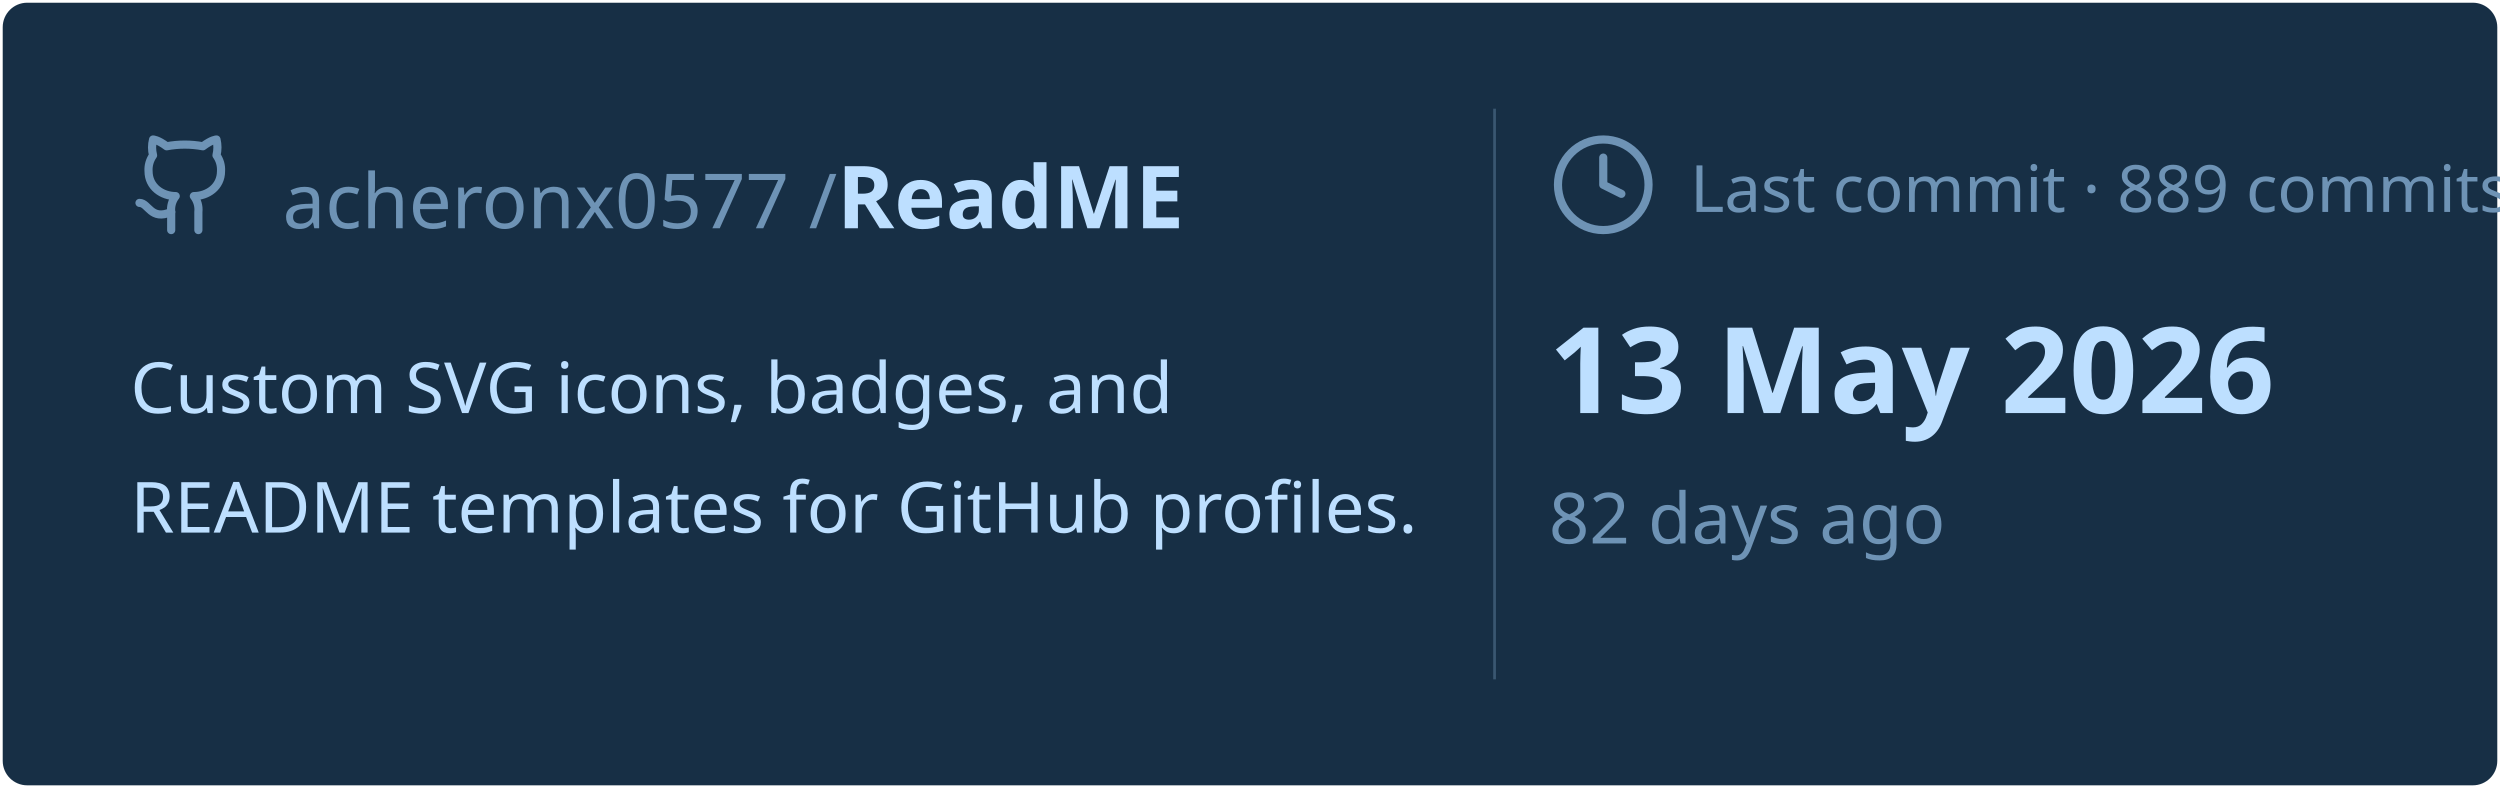
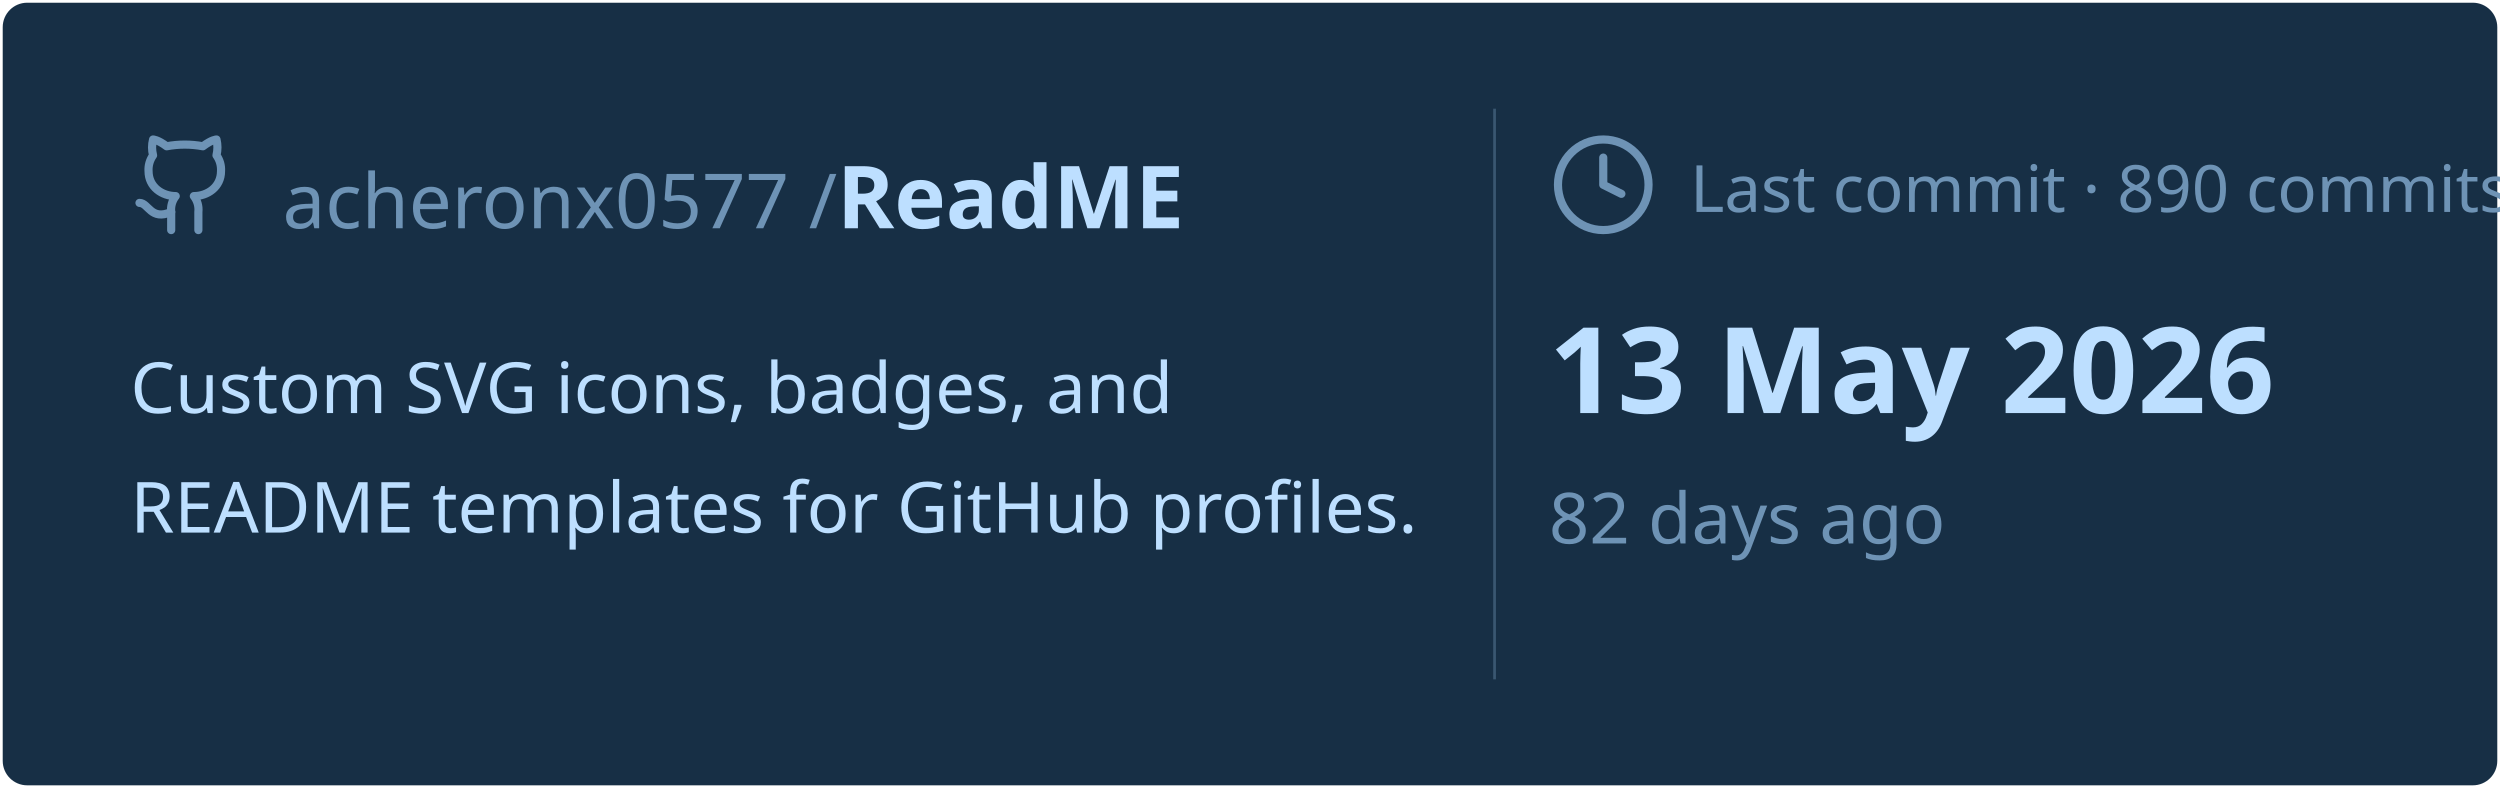
<svg xmlns="http://www.w3.org/2000/svg" viewBox="0 0 460 145" width="460px" height="145px">
  <rect stroke="#000000" stroke-opacity="0" fill="#172F45" rx="4.5" x="0.5" y="0.5" width="459" height="144" />
  <g transform="translate(24, 42)">
    <svg x="0" y="-18" width="20" height="20" viewBox="0 0 24 24" fill="none" stroke="#6E93B5" stroke-width="1.8" stroke-linecap="round" stroke-linejoin="round">
      <path d="M15 22v-4a4.8 4.8 0 0 0-1-3.5c3 0 6-2 6-5.5.08-1.25-.27-2.48-1-3.5.28-1.15.28-2.35 0-3.5 0 0-1 0-3 1.5-2.64-.5-5.36-.5-8 0C6 2 5 2 5 2c-.3 1.15-.3 2.35 0 3.5A5.403 5.403 0 0 0 4 9c0 3.5 3 5.5 6 5.5-.39.49-.68 1.05-.85 1.65-.17.6-.22 1.23-.15 1.85v4" />
      <path d="M9 18c-4.51 2-5-2-7-2" />
    </svg>
    <text x="28" y="0" font-family="&quot;Segoe UI&quot;, Ubuntu, sans-serif" font-size="14" font-weight="400" fill="#6E93B5">acheronx0577 /</text>
    <text x="130" y="0" font-family="&quot;Segoe UI&quot;, Ubuntu, sans-serif" font-size="16" font-weight="700" fill="#BDDFFF">ReadME</text>
  </g>
  <text x="24" y="76" font-family="&quot;Segoe UI&quot;, Ubuntu, sans-serif" font-size="13" font-weight="400" fill="#BDDFFF">Custom SVG icons, badges, and</text>
  <text x="24" y="98" font-family="&quot;Segoe UI&quot;, Ubuntu, sans-serif" font-size="13" font-weight="400" fill="#BDDFFF">README templates for GitHub profiles.</text>
  <line x1="275" y1="20" x2="275" y2="125" stroke="#6E93B5" stroke-width="0.5" stroke-opacity="0.4" />
  <svg x="285" y="24" width="20" height="20" viewBox="0 0 24 24" fill="none" stroke="#6E93B5" stroke-width="1.8" stroke-linecap="round" stroke-linejoin="round">
    <circle cx="12" cy="12" r="10" />
    <polyline points="12 6 12 12 16 14" />
  </svg>
-   <text x="311" y="39" font-family="&quot;Segoe UI&quot;, Ubuntu, sans-serif" font-size="12" font-weight="400" fill="#6E93B5">Last commit · 889 commits</text>
+   <text x="311" y="39" font-family="&quot;Segoe UI&quot;, Ubuntu, sans-serif" font-size="12" font-weight="400" fill="#6E93B5">Last commit · 890 commits</text>
  <text x="285" y="76" font-family="&quot;Segoe UI&quot;, Ubuntu, sans-serif" font-size="22" font-weight="700" fill="#BDDFFF">13 May 2026</text>
  <text x="285" y="100" font-family="&quot;Segoe UI&quot;, Ubuntu, sans-serif" font-size="13" font-weight="400" fill="#6E93B5">82 days ago</text>
</svg>
